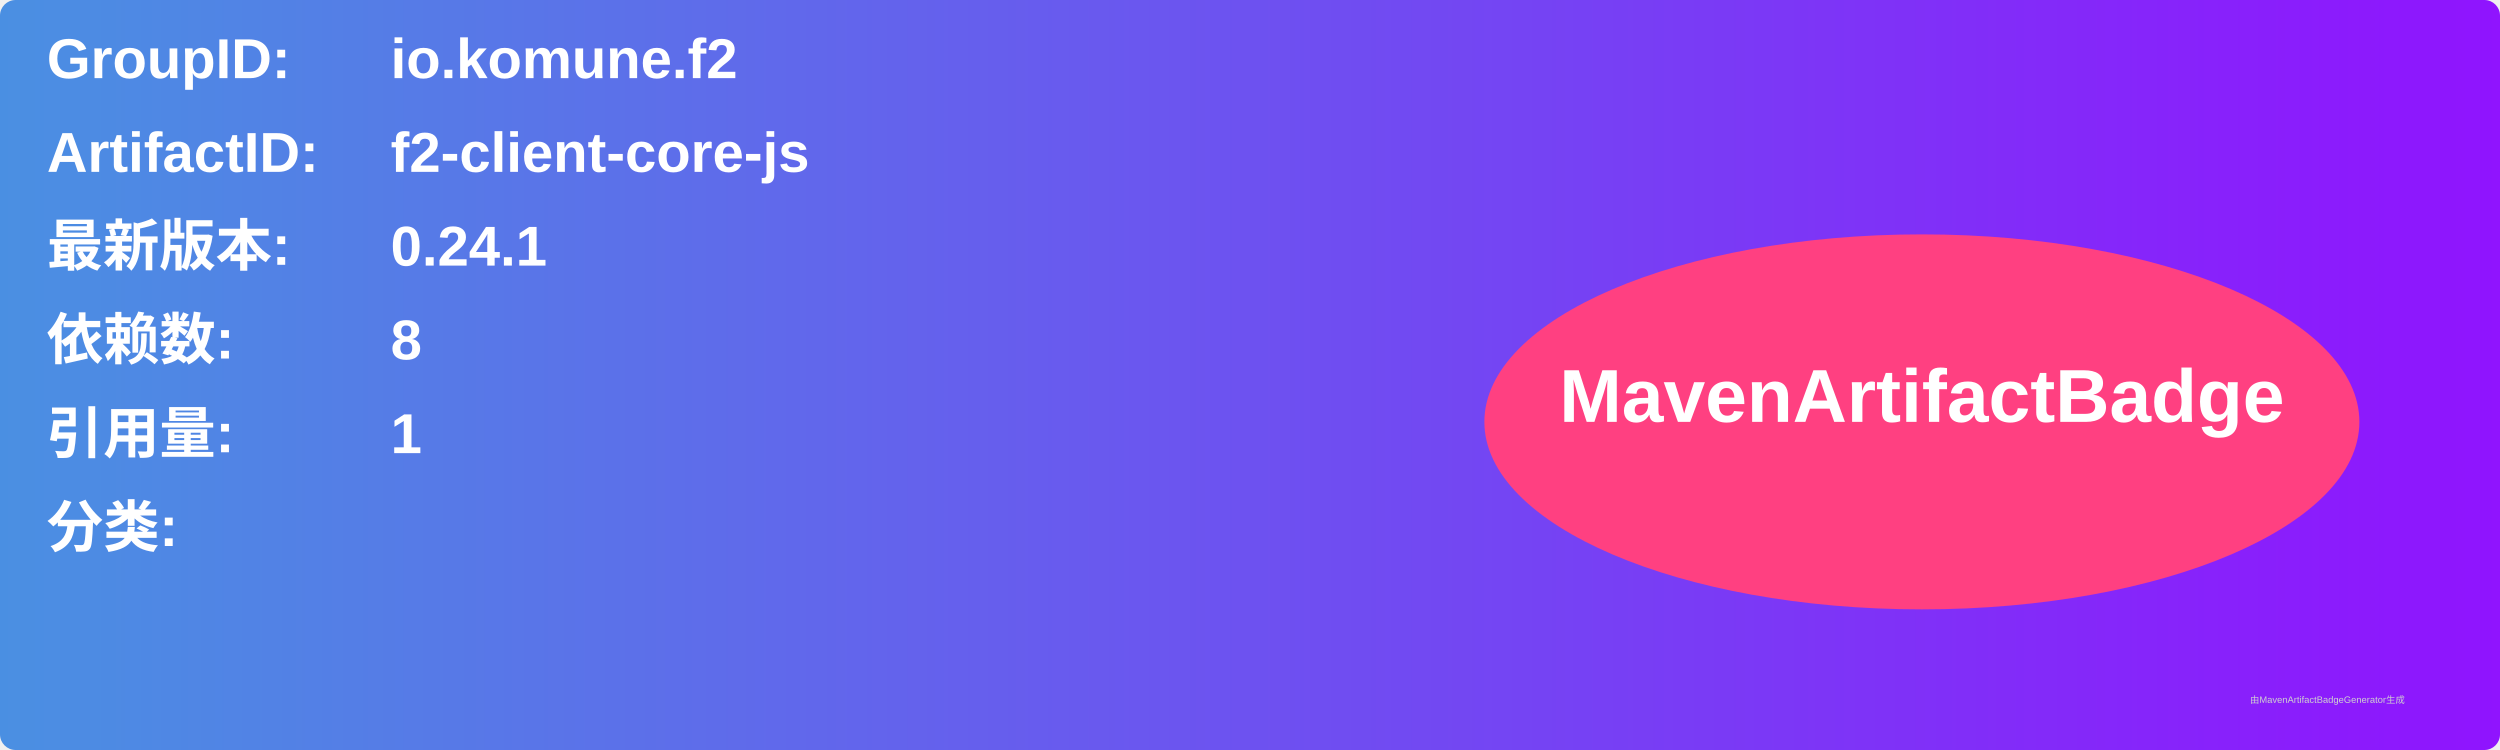
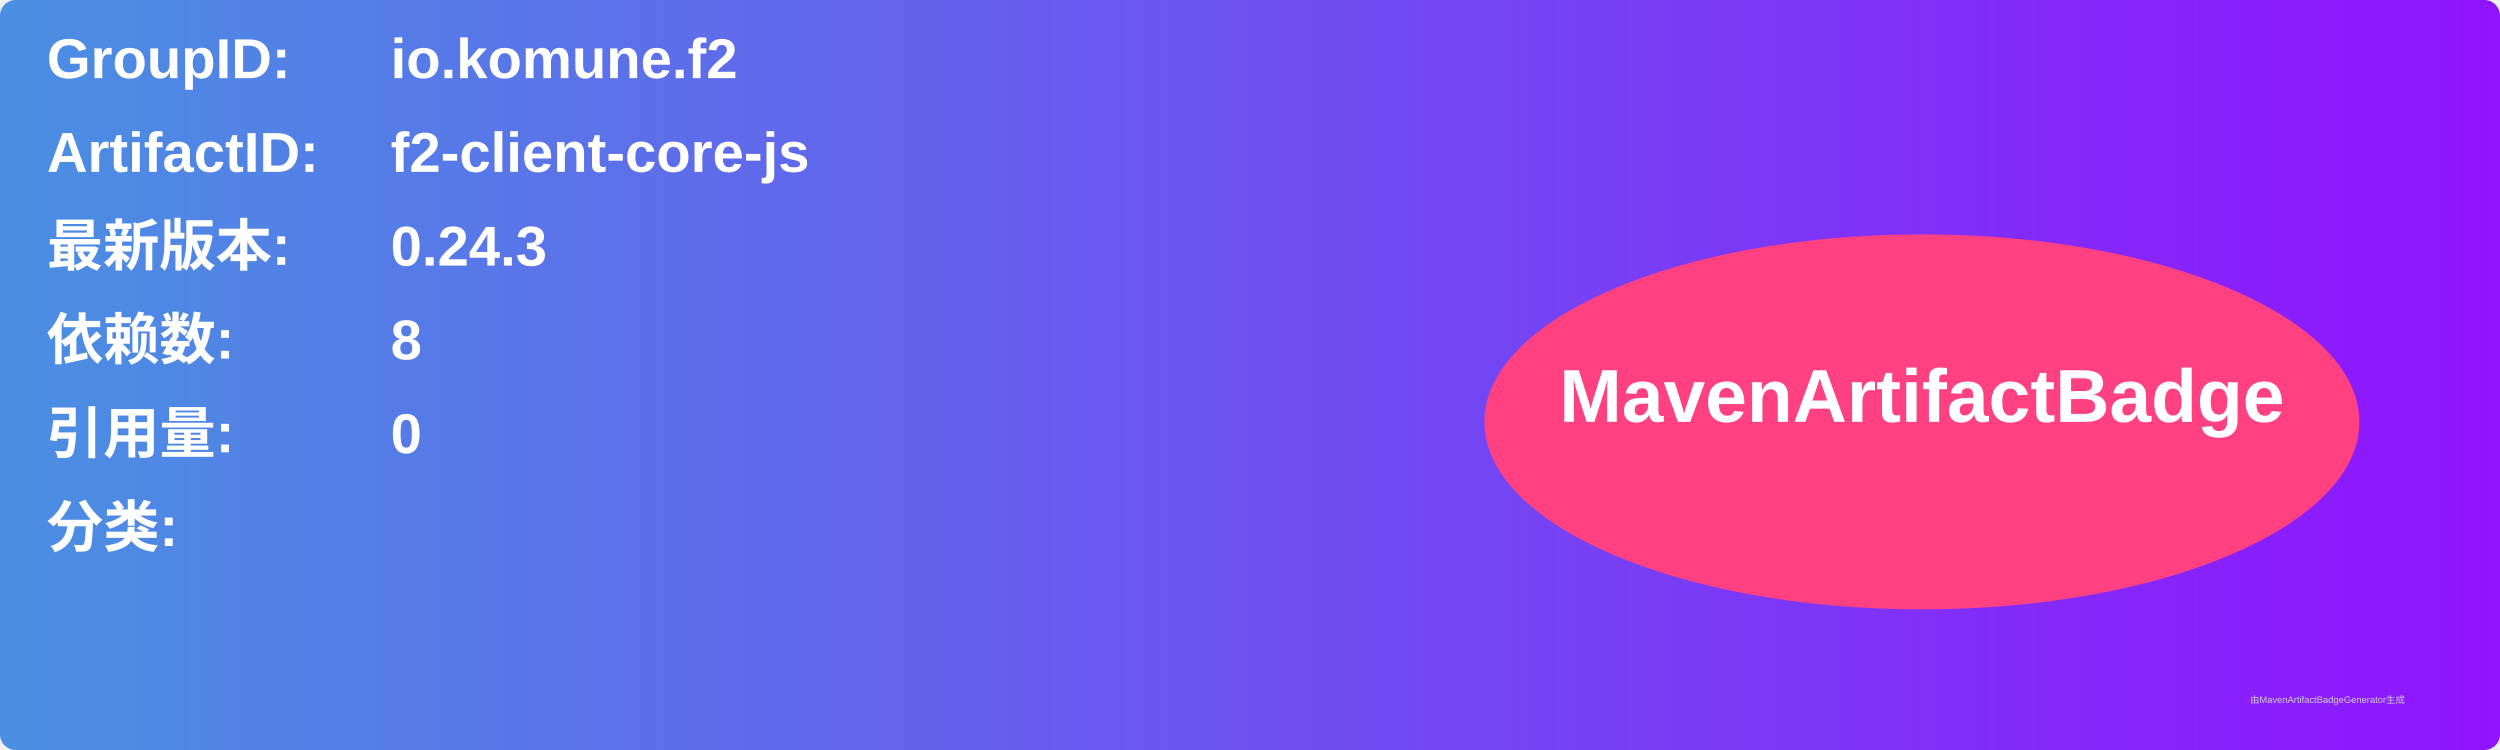
<svg xmlns="http://www.w3.org/2000/svg" width="800" height="240" viewBox="0 0 800 240">
  <linearGradient id="grad" x1="0%" y1="0%" x2="100%" y2="0%">
    <stop offset="0%" stop-color="#4a90e2" />
    <stop offset="100%" stop-color="#9013fe" />
  </linearGradient>
  <rect width="100%" height="100%" rx="5" ry="5" fill="url(#grad)" />
  <g transform="translate(15, 15)">
    <text x="0" y="10" font-family="Arial" font-size="18" fill="white" font-weight="bold" width="260">GroupID:</text>
    <text x="110" y="10" font-family="Arial" font-size="18" fill="white" font-weight="bold" width="460">io.komune.f2</text>
    <text x="0" y="40" font-family="Arial" font-size="18" fill="white" font-weight="bold" width="260">ArtifactID:</text>
    <text x="110" y="40" font-family="Arial" font-size="18" fill="white" font-weight="bold" width="460">f2-client-core-js</text>
    <text x="0" y="70" font-family="Arial" font-size="18" fill="white" font-weight="bold">最新版本:</text>
    <text x="110" y="70" font-family="Arial" font-size="18" fill="white" font-weight="bold">
-       <tspan font-weight="bold">0.24.1</tspan>
+       <tspan font-weight="bold">0.24.3</tspan>
    </text>
    <text x="0" y="100" font-family="Arial" font-size="18" fill="white" font-weight="bold">依赖数: </text>
    <text x="110" y="100" font-family="Arial" font-size="18" fill="white">
      <tspan font-weight="bold">8</tspan>
    </text>
    <text x="0" y="130" font-family="Arial" font-size="18" fill="white" font-weight="bold">引用量: </text>
    <text x="110" y="130" font-family="Arial" font-size="18" fill="white">
-       <tspan font-weight="bold">1</tspan>
+       <tspan font-weight="bold">0</tspan>
    </text>
    <text x="0" y="160" font-family="Arial" font-size="18" fill="white" font-weight="bold">分类:</text>
    <text x="10" y="190" font-family="Arial" font-size="10" fill="white">
      <tspan font-weight="bold" />
    </text>
    <ellipse cx="600" cy="120" rx="140" ry="60" fill="#ff4081" />
    <text x="600" y="120" text-anchor="middle" font-family="Arial" font-size="24" fill="white" font-weight="bold">MavenArtifactBadge</text>
  </g>
  <text x="720" y="225" font-family="Arial" font-size="3" fill="#d0d0d0">由MavenArtifactBadgeGenerator生成</text>
</svg>
